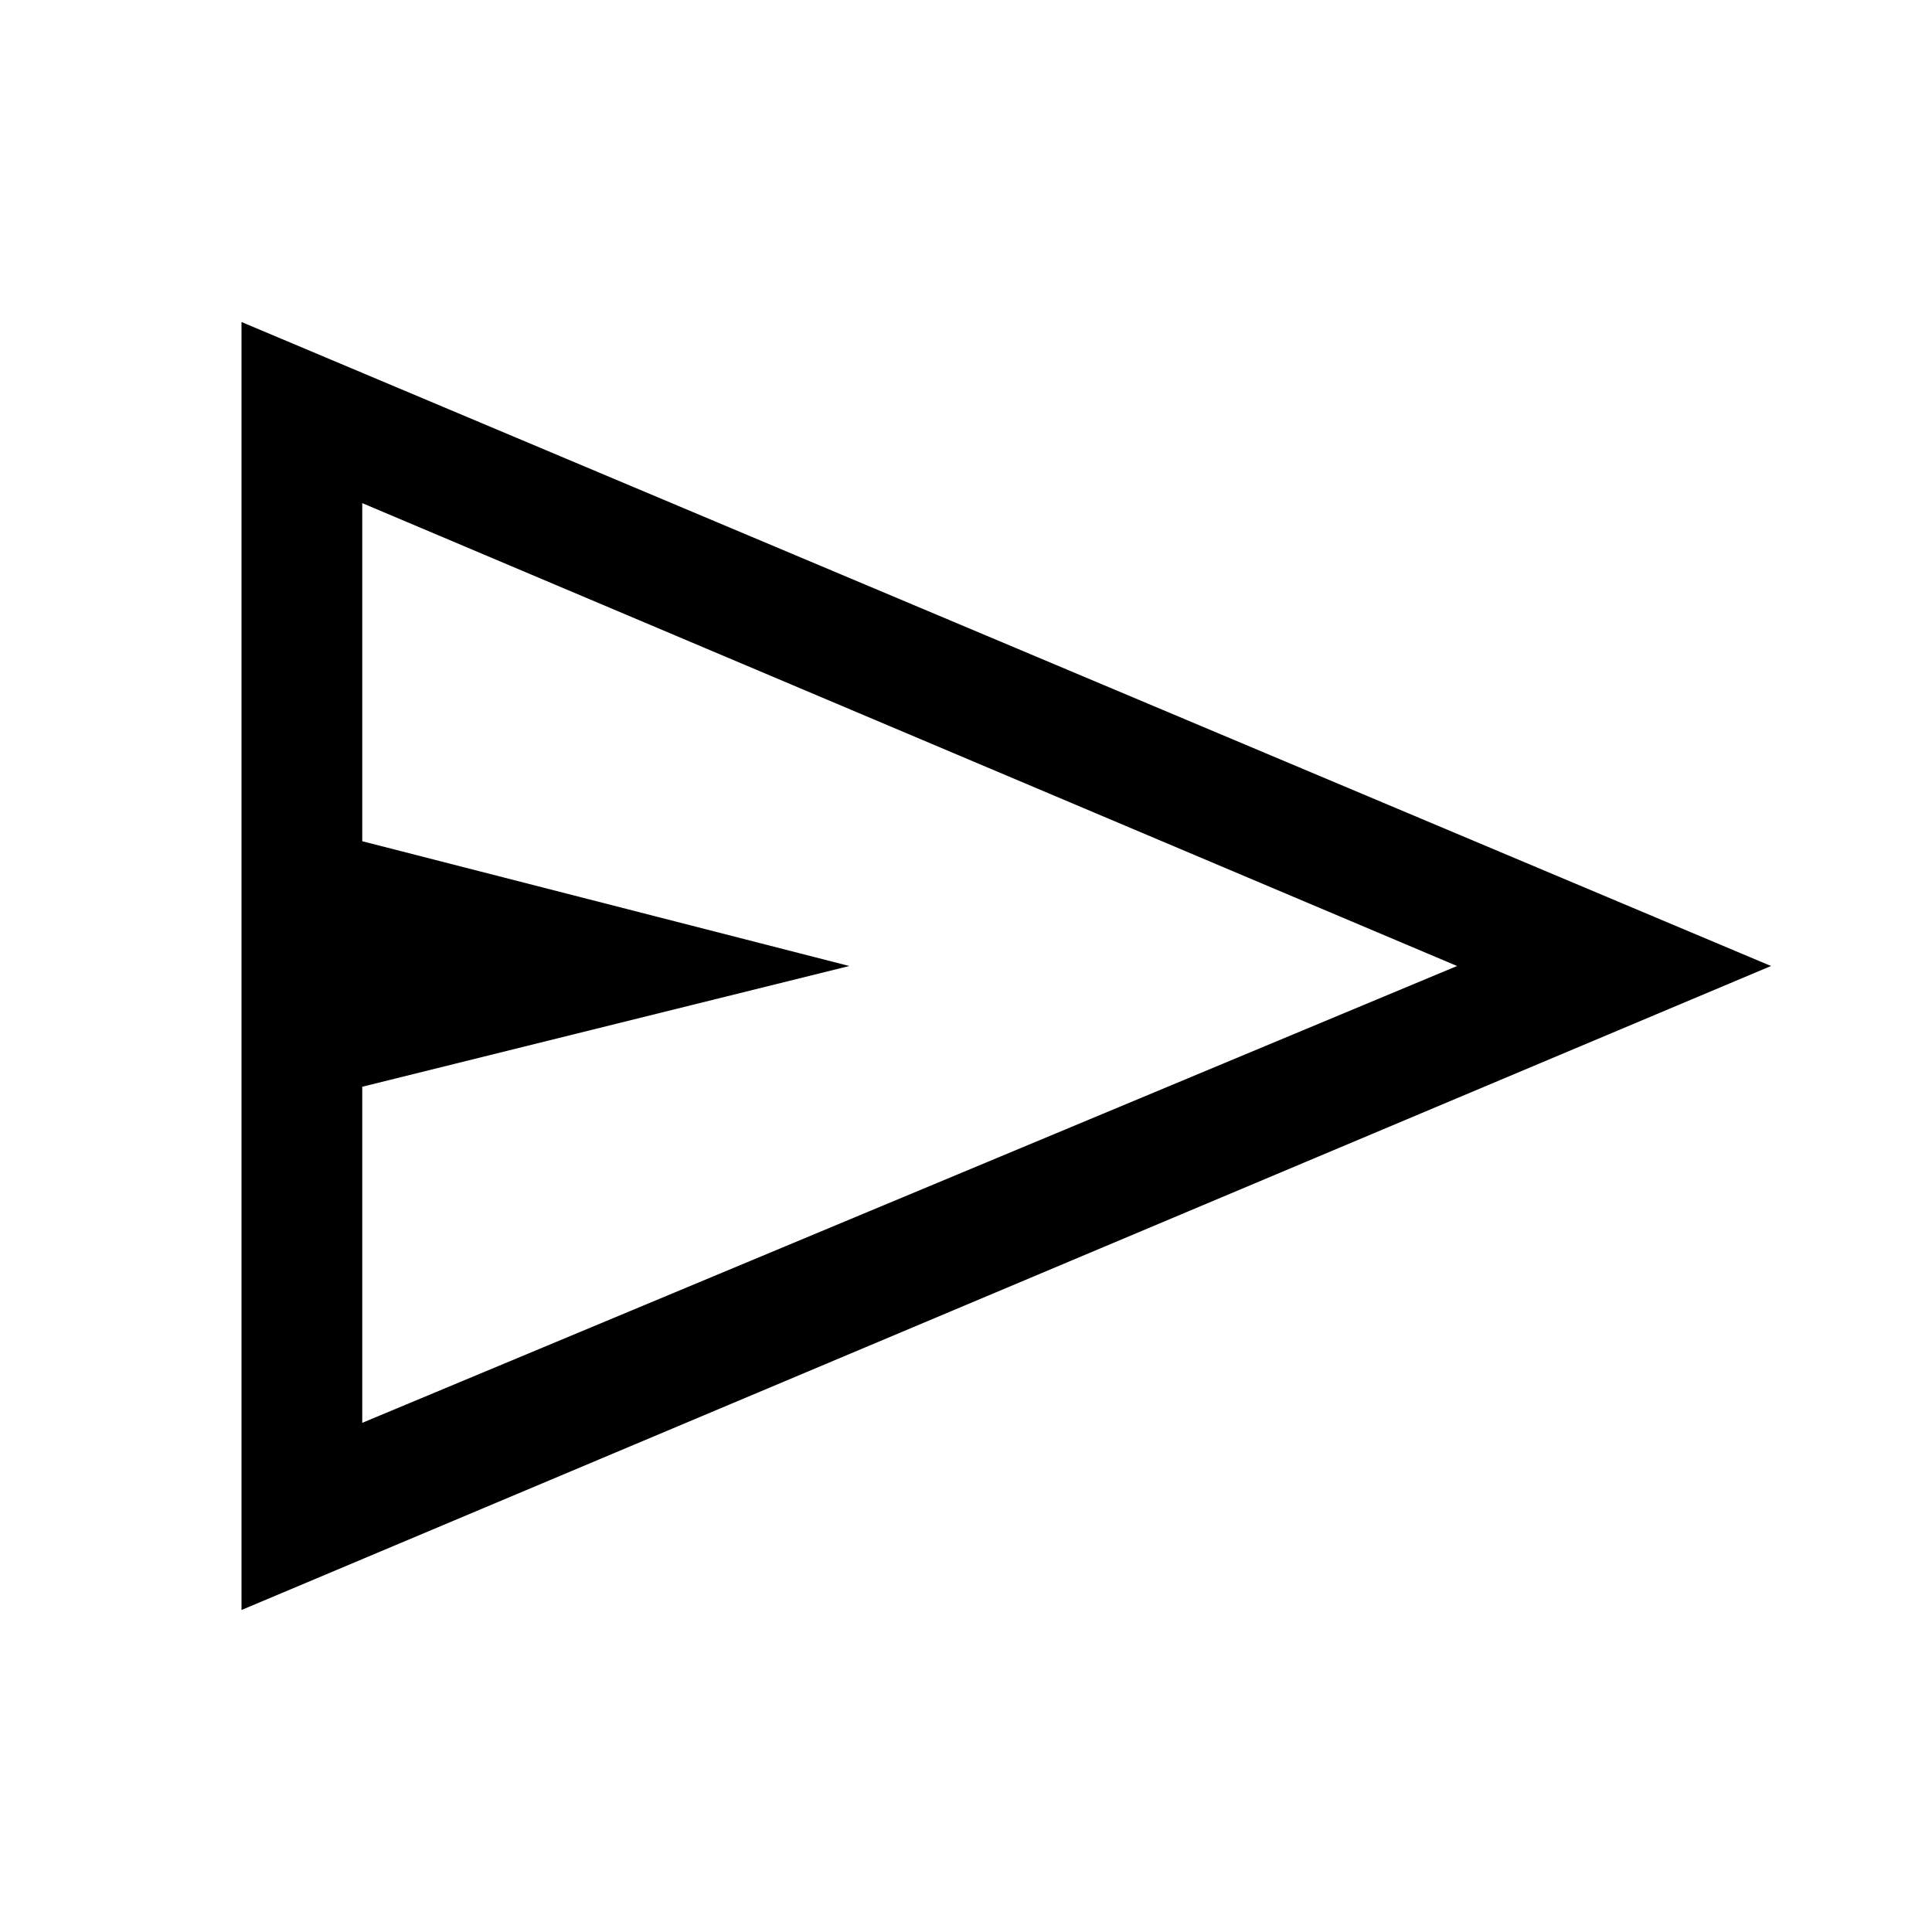
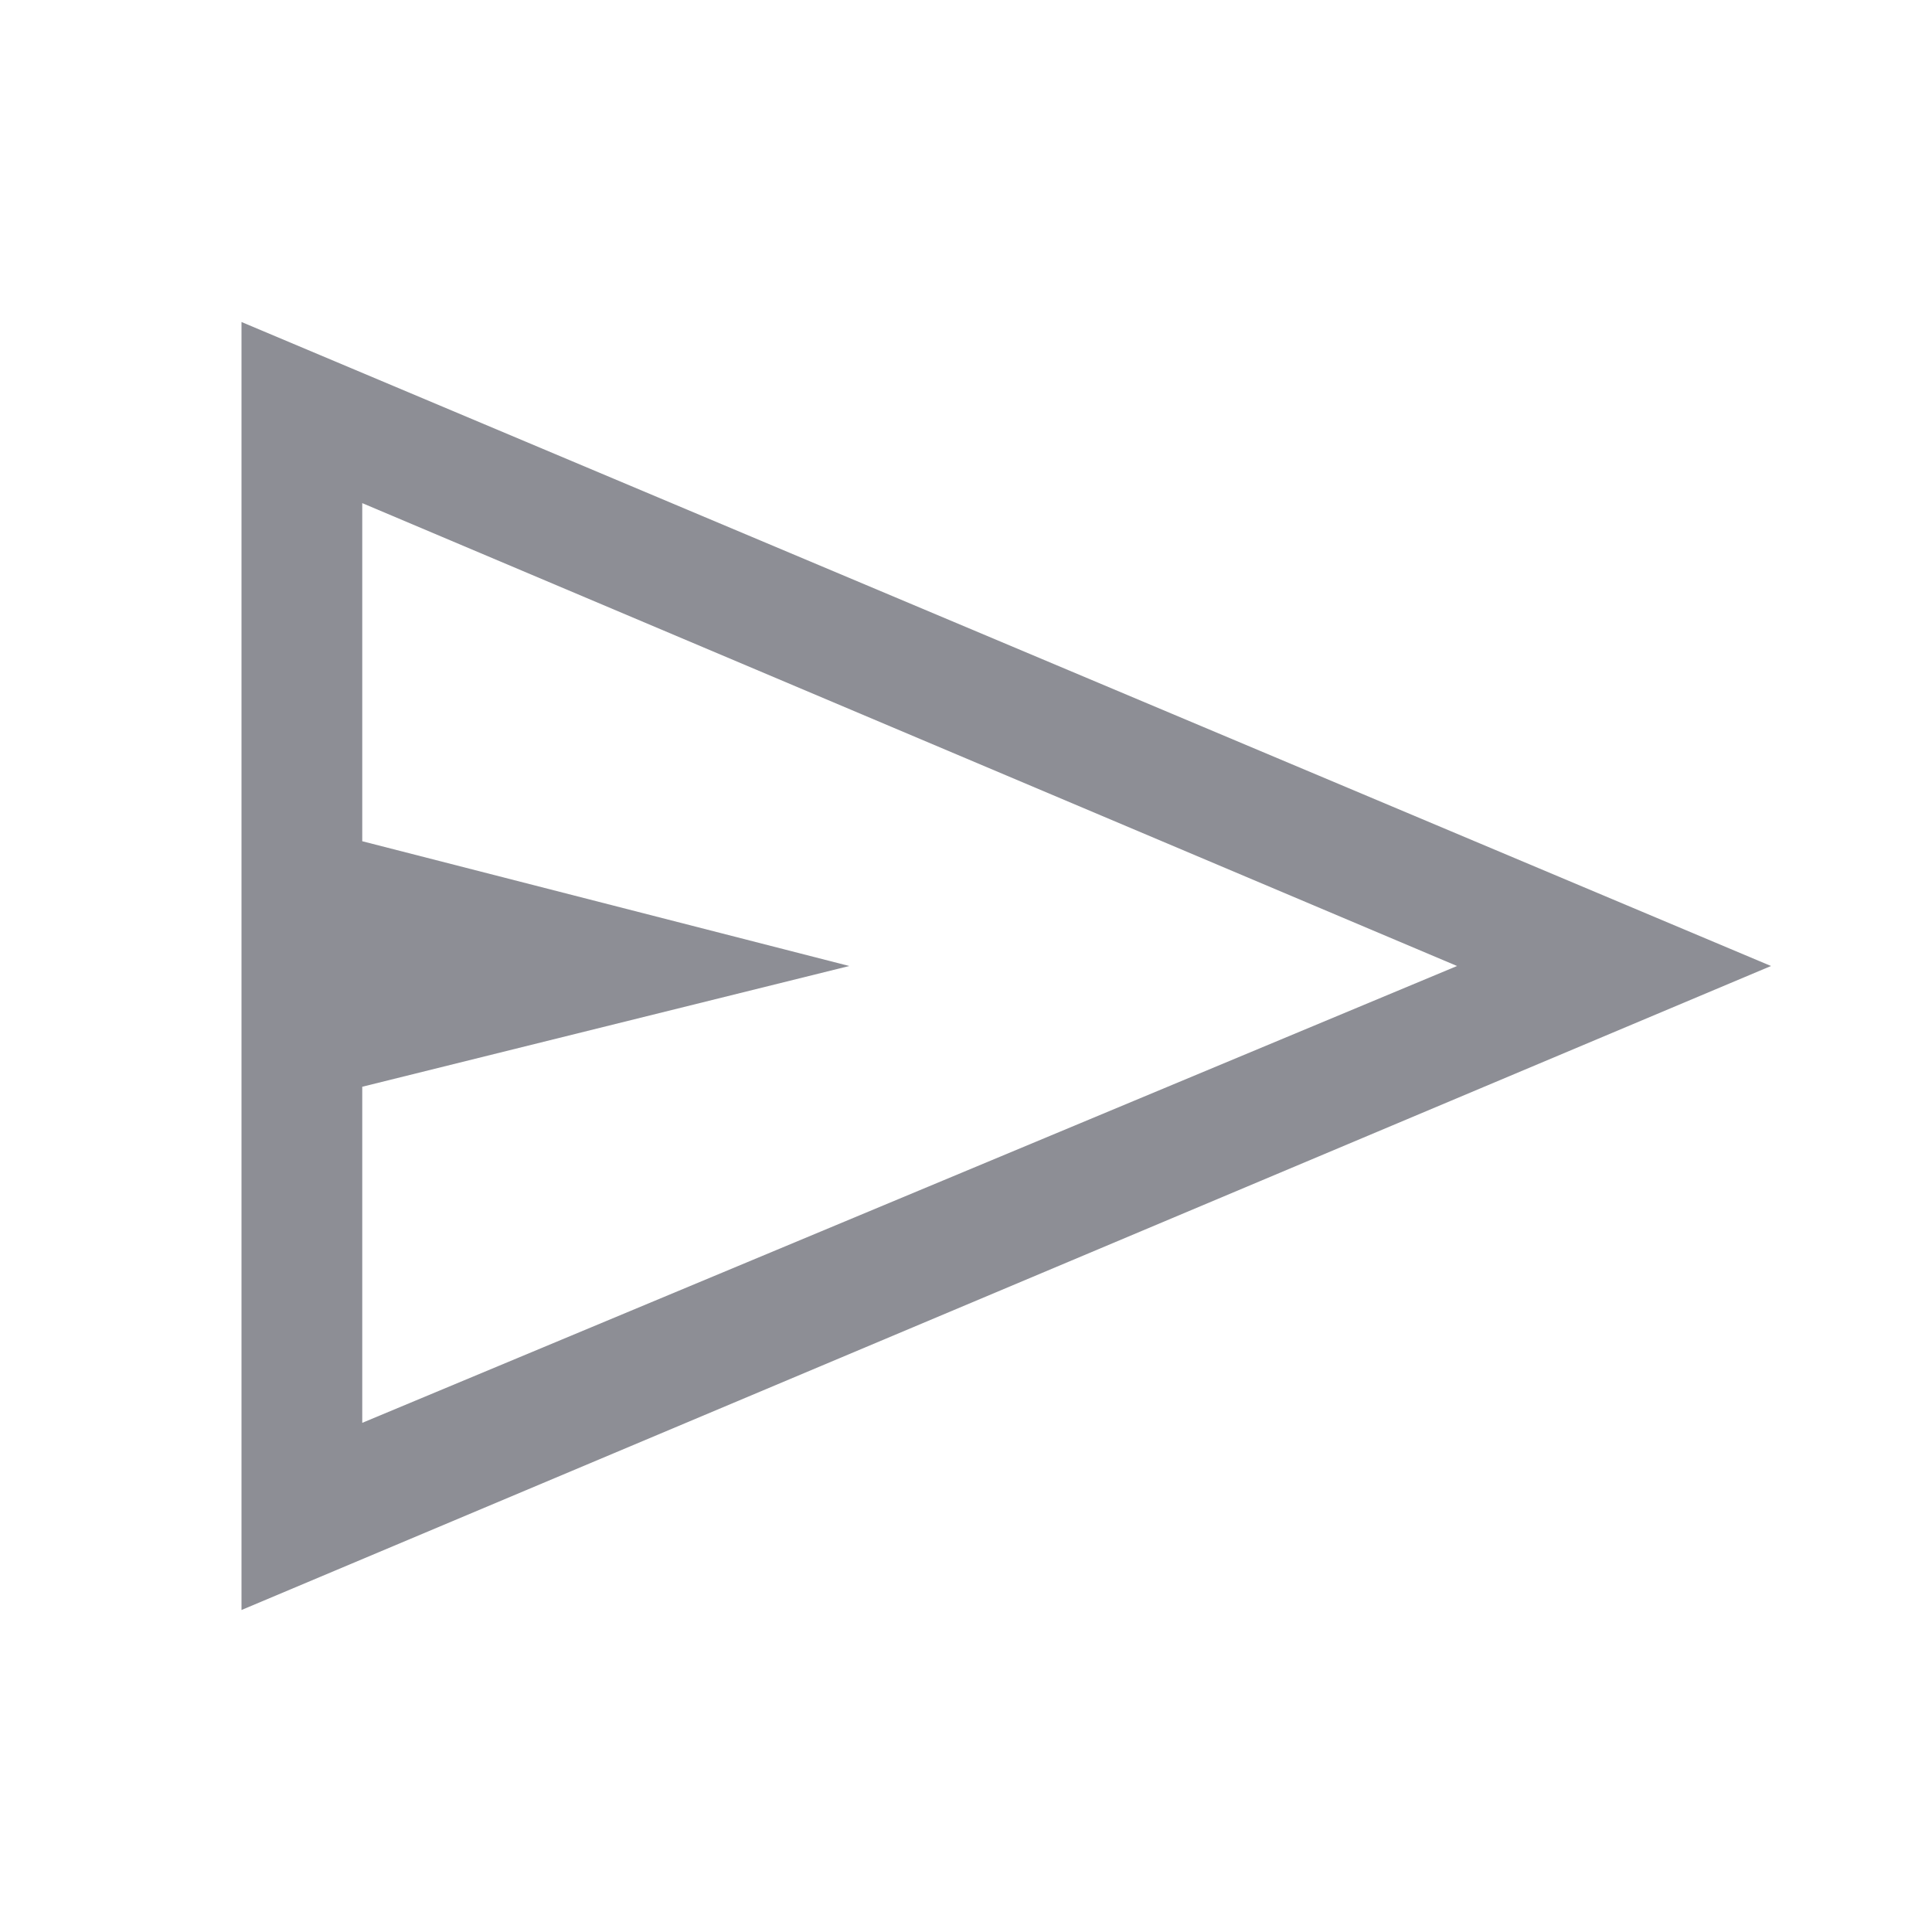
- <svg xmlns="http://www.w3.org/2000/svg" height="48" width="48">
+ <svg xmlns="http://www.w3.org/2000/svg" height="48" width="48" fill="rgb(141, 142, 149)">
  <path d="M6 40V8l38 16Zm3-4.65L36.2 24 9 12.5v8.4L21.1 24 9 27Zm0 0V12.5 27Z" />
</svg>
